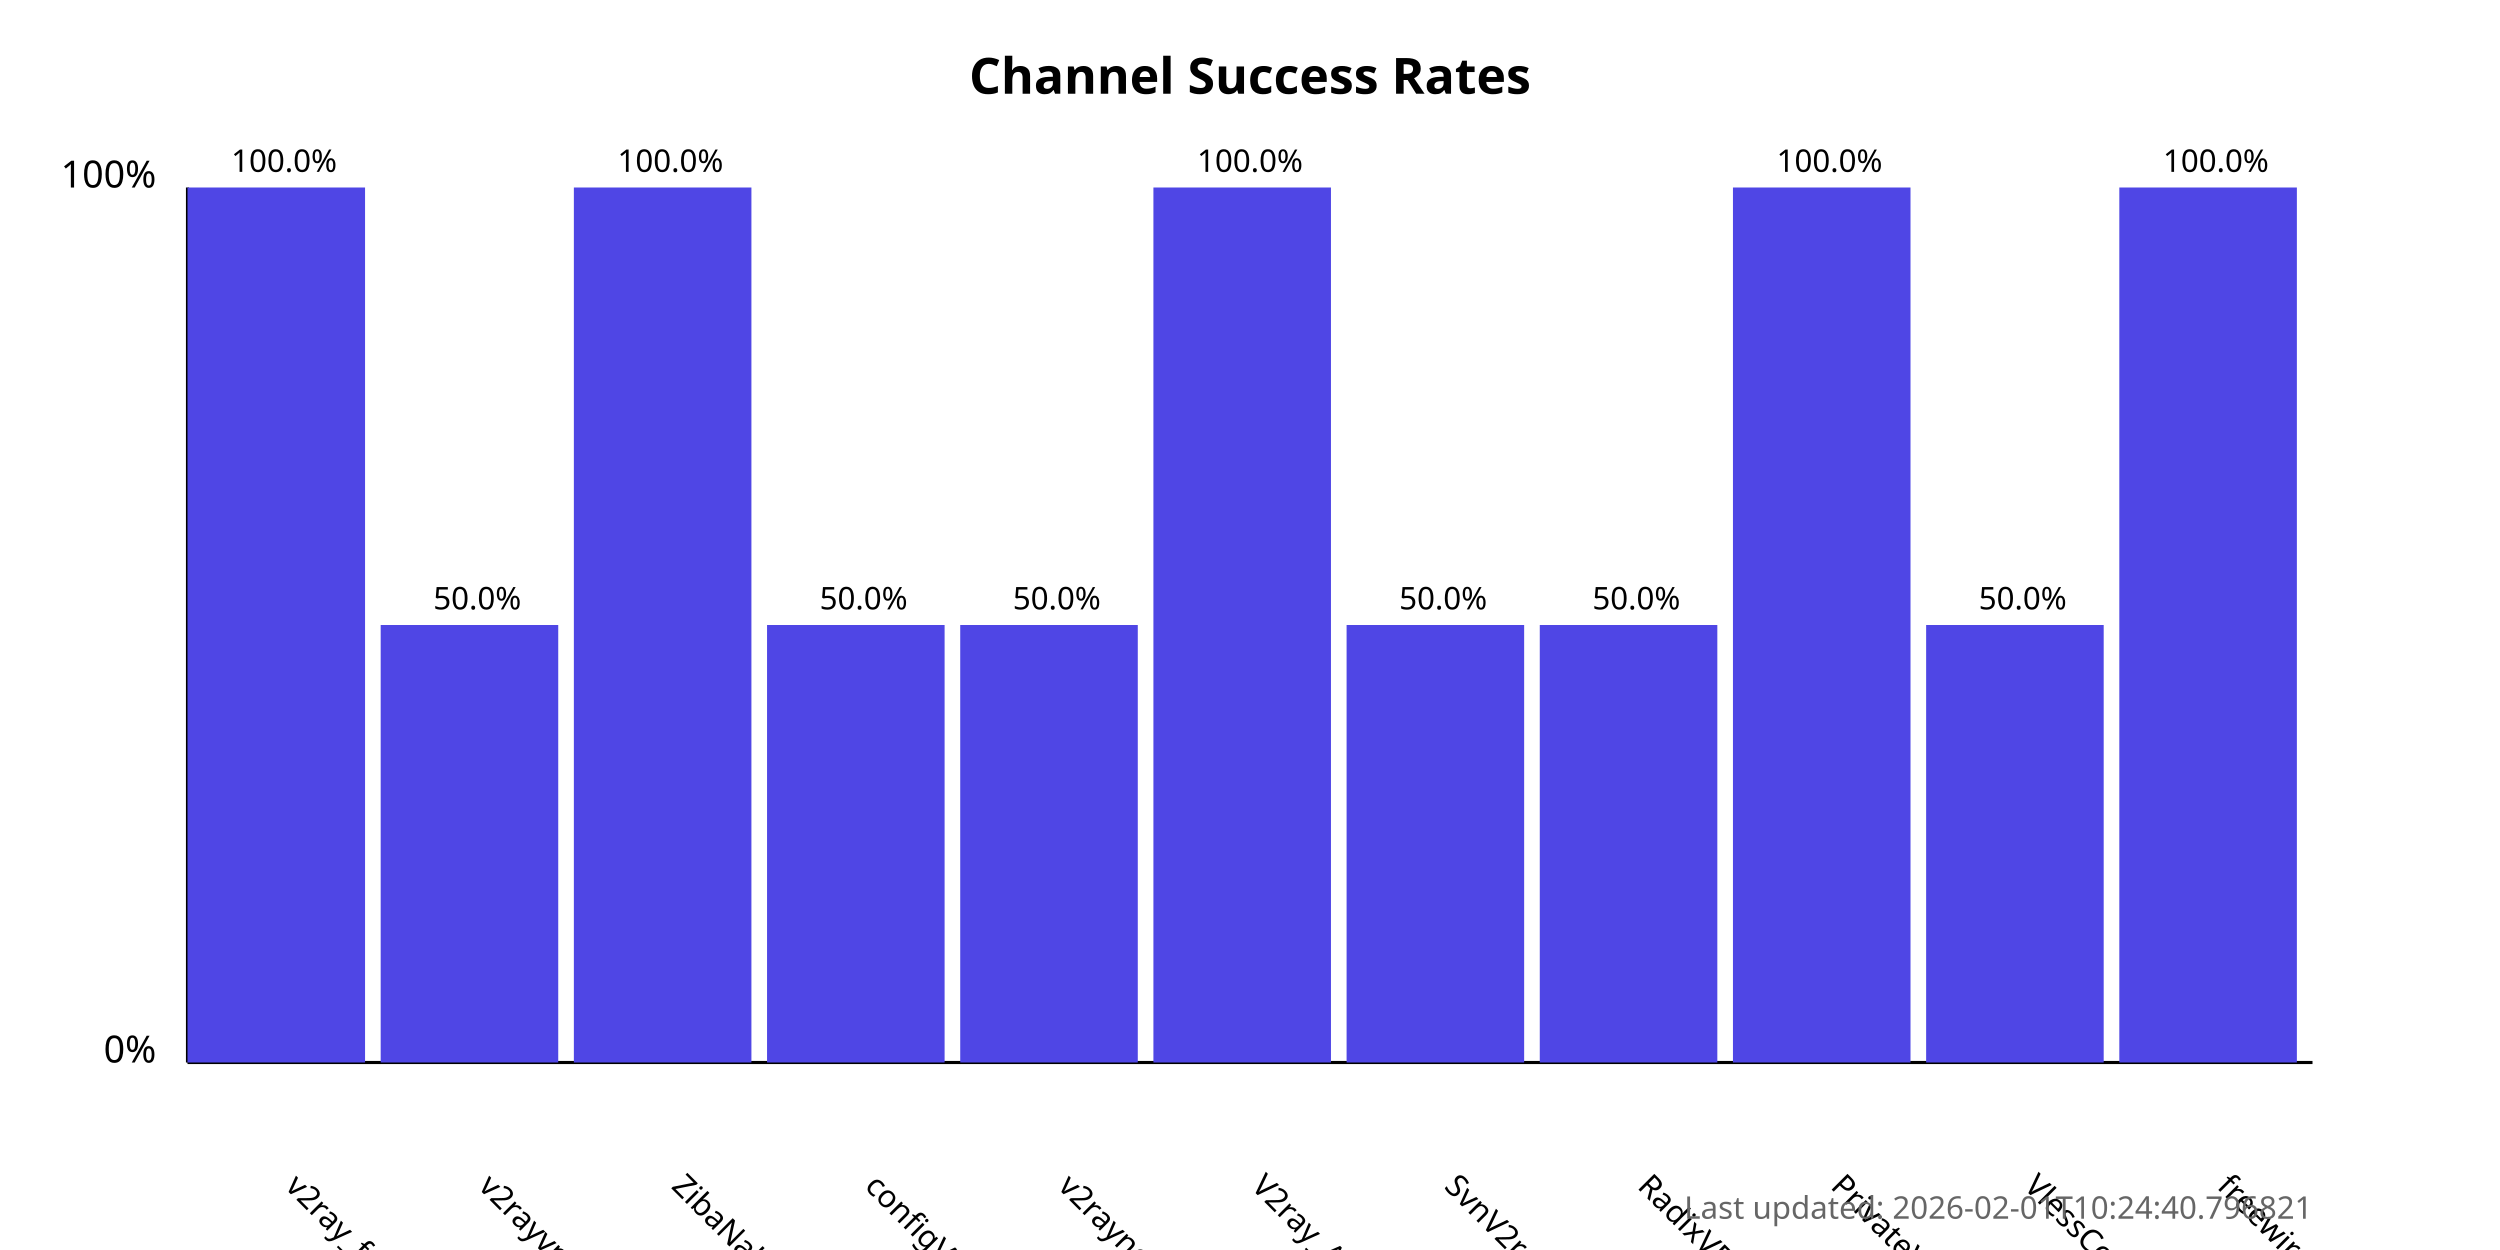
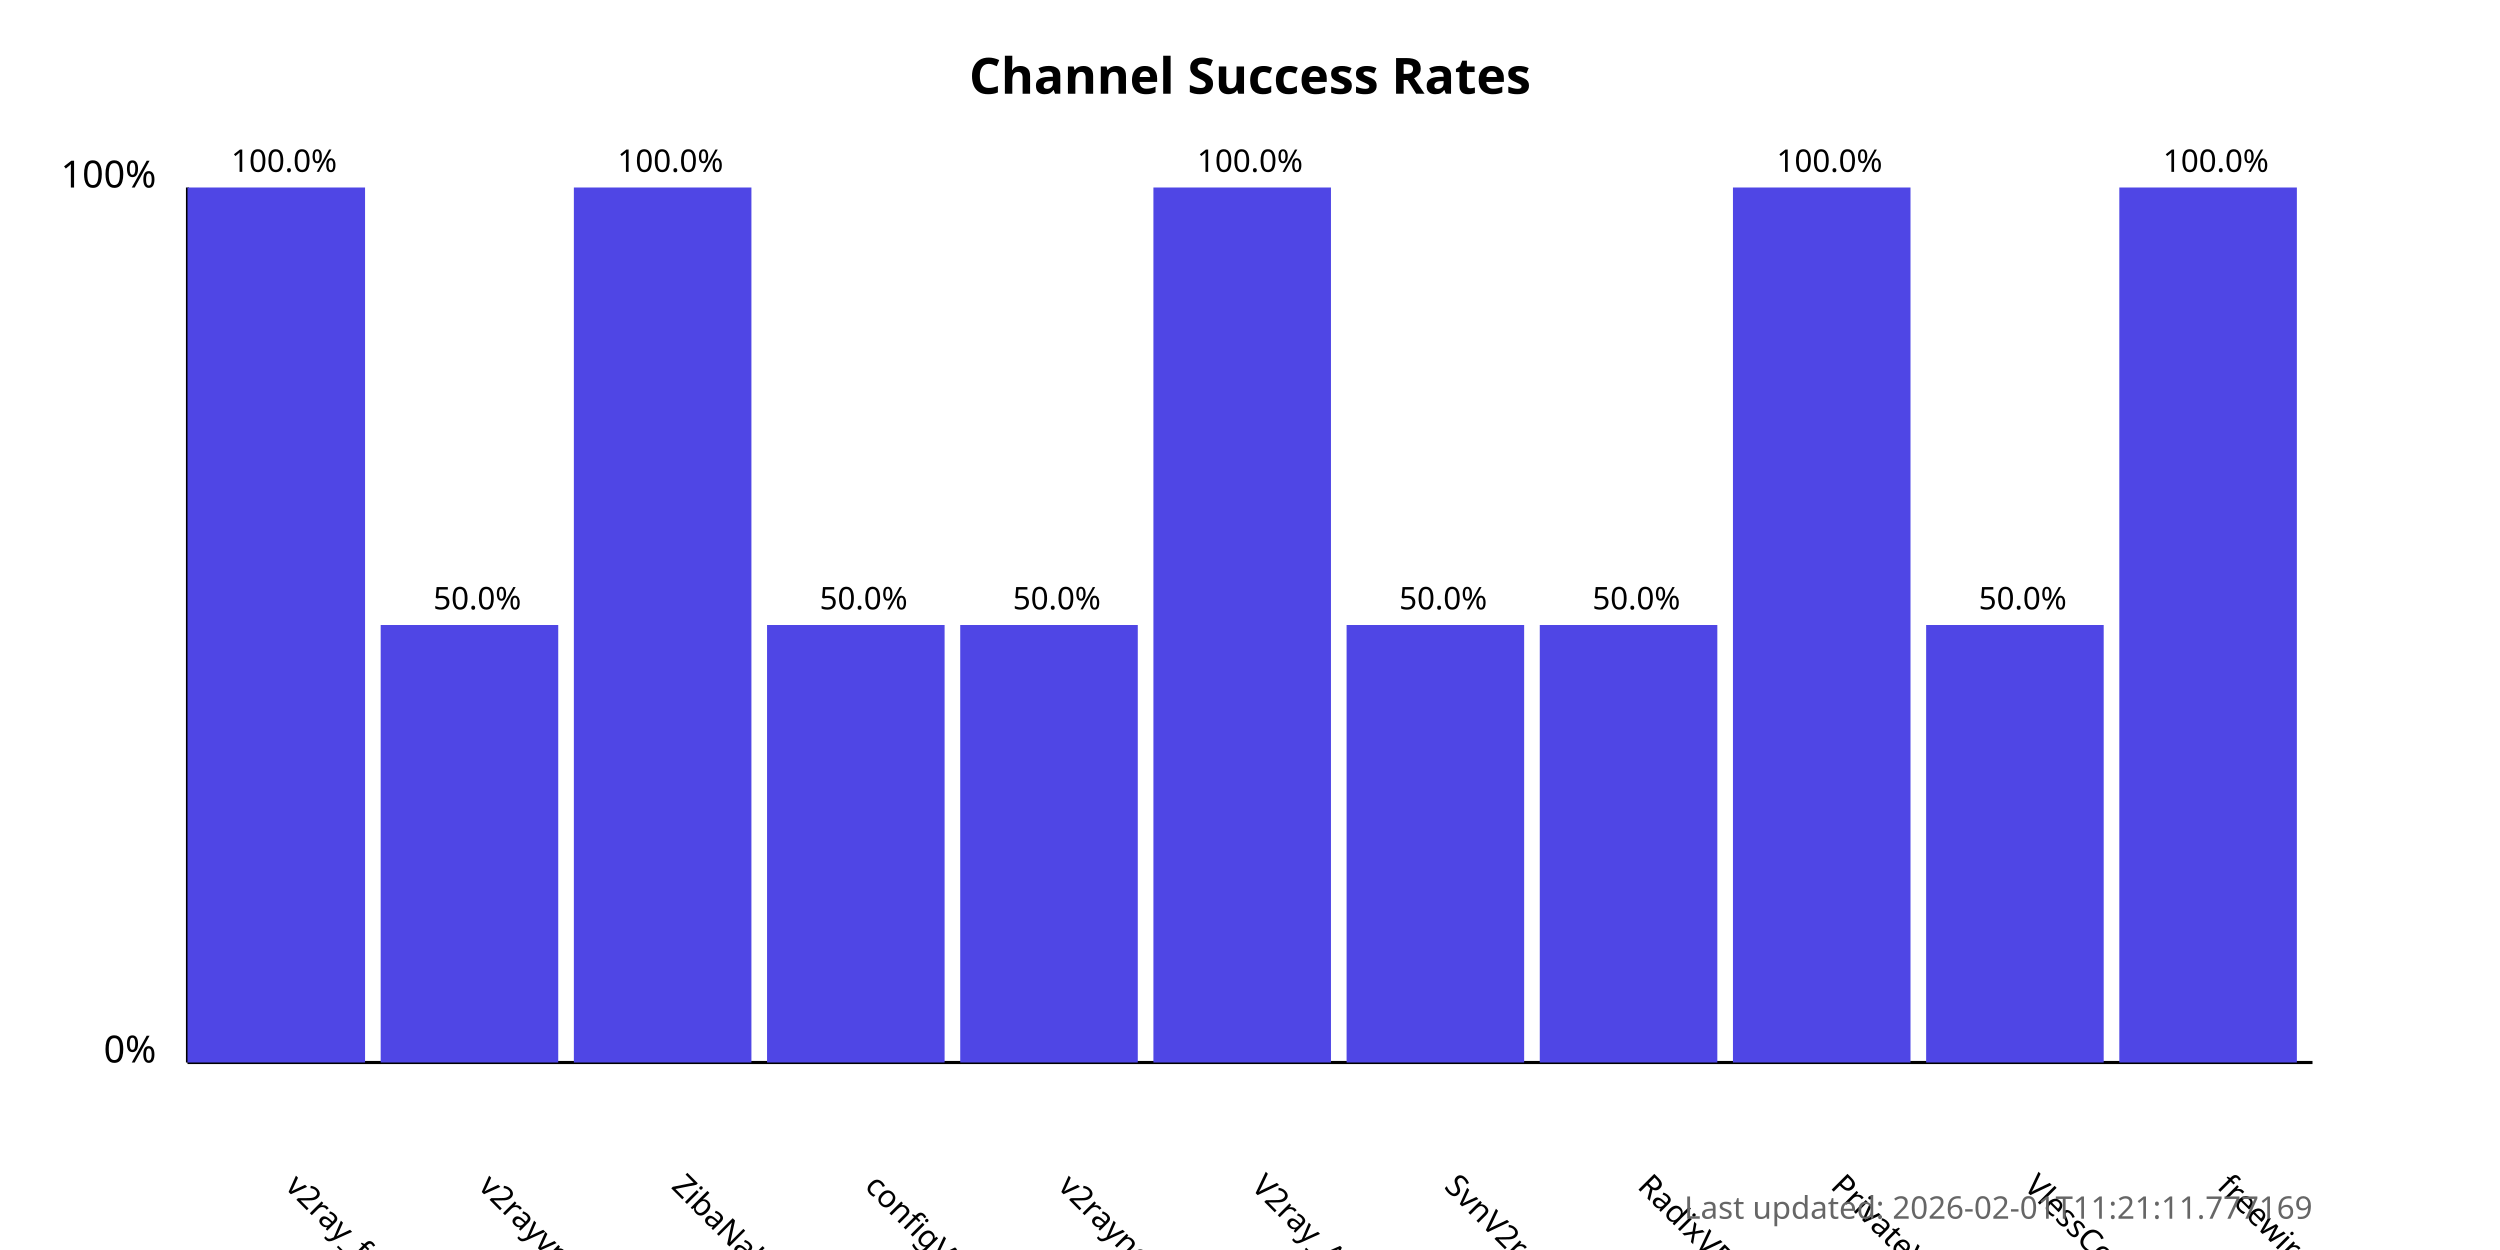
<svg xmlns="http://www.w3.org/2000/svg" width="800" height="400">
  <style>
            .chart-title { font: bold 16px sans-serif; }
            .axis-label { font: 12px sans-serif; }
            .tick-label { font: 10px sans-serif; }
            .bar { fill: #4f46e5; }
            .bar:hover { fill: #6366f1; }
            .timestamp { font: 10px sans-serif; fill: #666; }
        </style>
  <text x="400.0" y="30" text-anchor="middle" class="chart-title">
            Channel Success Rates
        </text>
  <line x1="60" y1="340" x2="60" y2="60" stroke="black" stroke-width="1" />
  <line x1="60" y1="340" x2="740" y2="340" stroke="black" stroke-width="1" />
  <text x="50" y="340" text-anchor="end" class="axis-label">0%</text>
  <text x="50" y="60" text-anchor="end" class="axis-label">100%</text>
  <g>
    <rect x="60" y="60.0" width="56.818" height="280.0" class="bar" />
    <text x="90.909" y="380" transform="rotate(45, 90.90909, 380)" text-anchor="start" class="tick-label">
                v2ray_free_conf
            </text>
    <text x="90.909" y="55.0" text-anchor="middle" class="tick-label">
                100.0%
            </text>
  </g>
  <g>
    <rect x="121.818" y="200.0" width="56.818" height="140.0" class="bar" />
    <text x="152.727" y="380" transform="rotate(45, 152.7273, 380)" text-anchor="start" class="tick-label">
                v2rayvpno
            </text>
    <text x="152.727" y="195.0" text-anchor="middle" class="tick-label">
                50.0%
            </text>
  </g>
  <g>
    <rect x="183.636" y="60.0" width="56.818" height="280.0" class="bar" />
    <text x="214.545" y="380" transform="rotate(45, 214.5455, 380)" text-anchor="start" class="tick-label">
                ZibaNabz
            </text>
    <text x="214.545" y="55.0" text-anchor="middle" class="tick-label">
                100.0%
            </text>
  </g>
  <g>
    <rect x="245.455" y="200.0" width="56.818" height="140.0" class="bar" />
    <text x="276.364" y="380" transform="rotate(45, 276.3636, 380)" text-anchor="start" class="tick-label">
                configV2rayForFree
            </text>
    <text x="276.364" y="195.0" text-anchor="middle" class="tick-label">
                50.0%
            </text>
  </g>
  <g>
    <rect x="307.273" y="200.0" width="56.818" height="140.0" class="bar" />
    <text x="338.182" y="380" transform="rotate(45, 338.1818, 380)" text-anchor="start" class="tick-label">
                v2rayngvpn
            </text>
    <text x="338.182" y="195.0" text-anchor="middle" class="tick-label">
                50.0%
            </text>
  </g>
  <g>
    <rect x="369.091" y="60.0" width="56.818" height="280.0" class="bar" />
    <text x="400.0" y="380" transform="rotate(45, 400.0, 380)" text-anchor="start" class="tick-label">
                V2ray_Alpha
            </text>
    <text x="400.0" y="55.0" text-anchor="middle" class="tick-label">
                100.0%
            </text>
  </g>
  <g>
    <rect x="430.909" y="200.0" width="56.818" height="140.0" class="bar" />
    <text x="461.818" y="380" transform="rotate(45, 461.8182, 380)" text-anchor="start" class="tick-label">
                SvnV2ray
            </text>
    <text x="461.818" y="195.0" text-anchor="middle" class="tick-label">
                50.0%
            </text>
  </g>
  <g>
    <rect x="492.727" y="200.0" width="56.818" height="140.0" class="bar" />
    <text x="523.636" y="380" transform="rotate(45, 523.6364, 380)" text-anchor="start" class="tick-label">
                RadixVPN
            </text>
    <text x="523.636" y="195.0" text-anchor="middle" class="tick-label">
                50.0%
            </text>
  </g>
  <g>
    <rect x="554.545" y="60.0" width="56.818" height="280.0" class="bar" />
    <text x="585.455" y="380" transform="rotate(45, 585.4545, 380)" text-anchor="start" class="tick-label">
                PrivateVPNs
            </text>
    <text x="585.455" y="55.0" text-anchor="middle" class="tick-label">
                100.0%
            </text>
  </g>
  <g>
    <rect x="616.364" y="200.0" width="56.818" height="140.0" class="bar" />
    <text x="647.273" y="380" transform="rotate(45, 647.2727, 380)" text-anchor="start" class="tick-label">
                VlessConfig
            </text>
    <text x="647.273" y="195.0" text-anchor="middle" class="tick-label">
                50.0%
            </text>
  </g>
  <g>
    <rect x="678.182" y="60.0" width="56.818" height="280.0" class="bar" />
    <text x="709.091" y="380" transform="rotate(45, 709.0909, 380)" text-anchor="start" class="tick-label">
                freewireguard
            </text>
    <text x="709.091" y="55.0" text-anchor="middle" class="tick-label">
                100.0%
            </text>
  </g>
  <text x="740" y="390" text-anchor="end" class="timestamp">
-             Last updated: 2026-02-01T10:24:40.796821
+             Last updated: 2026-02-01T11:21:11.777169
        </text>
</svg>
